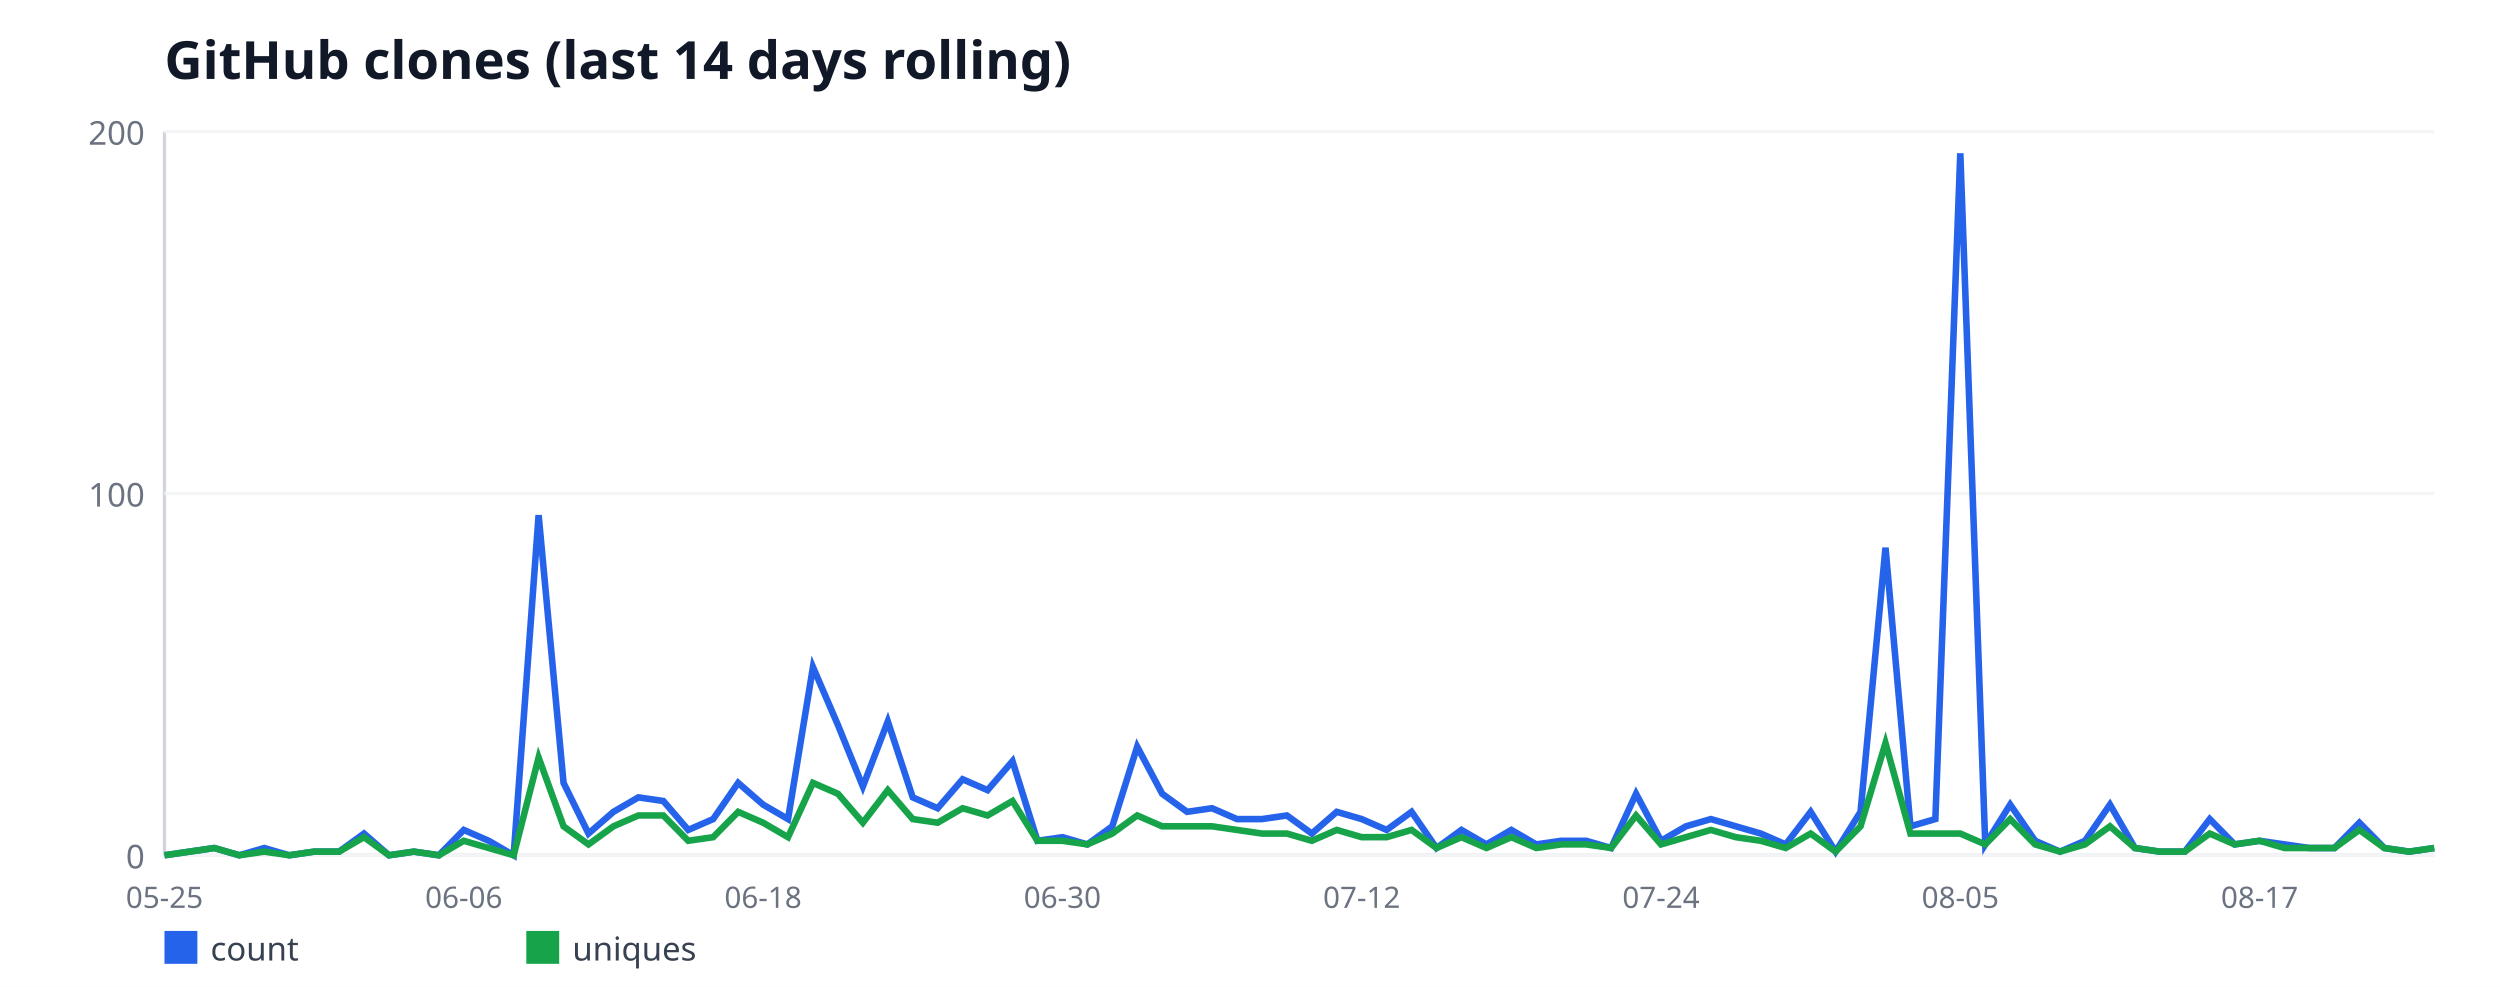
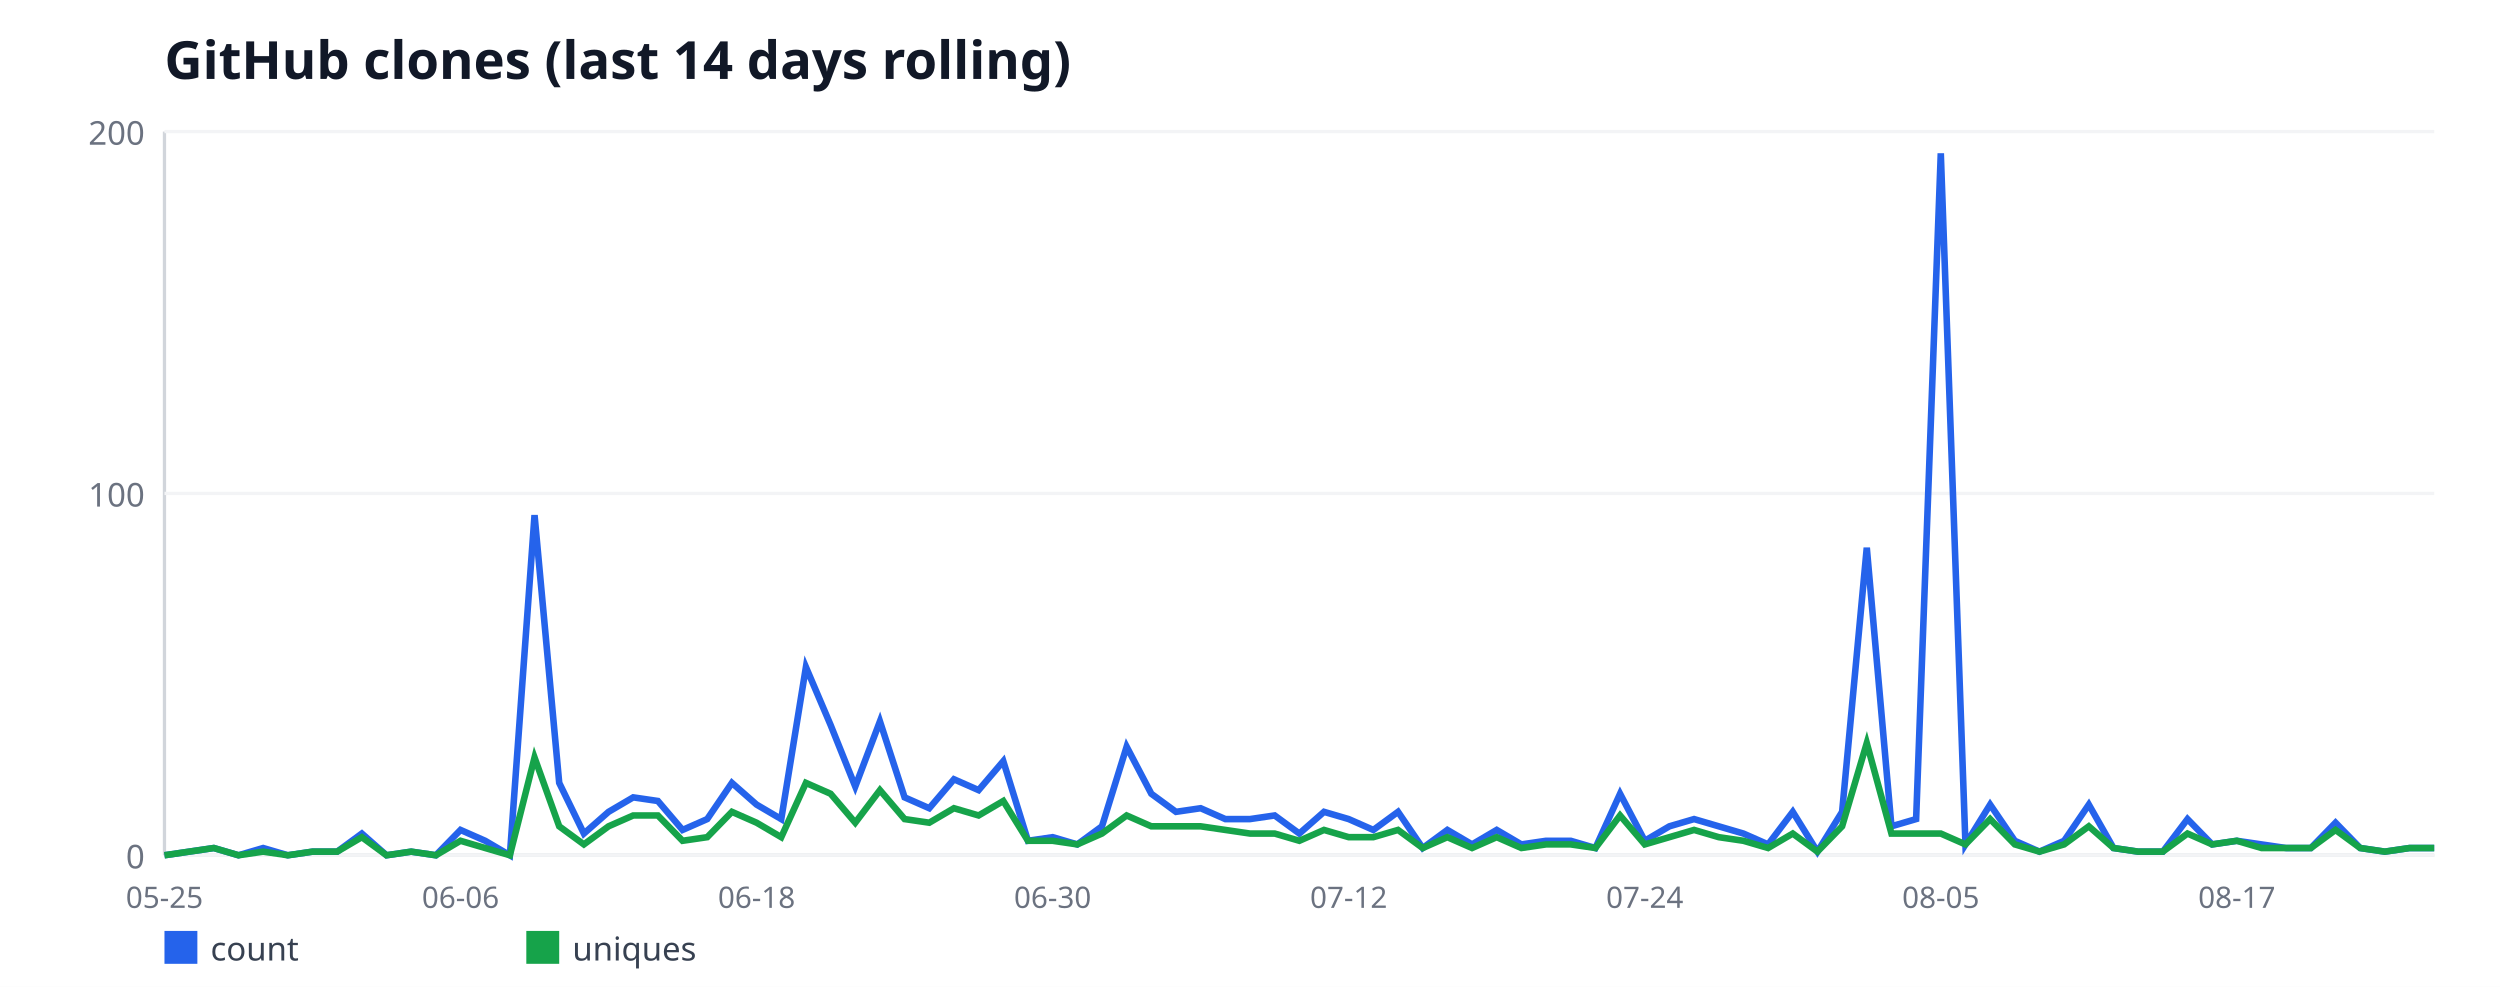
<svg xmlns="http://www.w3.org/2000/svg" width="760" height="300" viewBox="0 0 760 300" font-family="sans-serif">
  <rect width="760" height="300" fill="#ffffff" />
  <text x="50" y="24" font-size="16" font-weight="bold" fill="#111827">GitHub clones (last 14 days rolling)</text>
  <line x1="50" y1="40" x2="50" y2="260" stroke="#d1d5db" stroke-width="1" />
  <line x1="50" y1="260" x2="740" y2="260" stroke="#d1d5db" stroke-width="1" />
  <line x1="50" y1="260" x2="740" y2="260" stroke="#f3f4f6" stroke-width="1" />
  <text x="44" y="264" font-size="10" fill="#6b7280" text-anchor="end">0</text>
  <line x1="50" y1="150" x2="740" y2="150" stroke="#f3f4f6" stroke-width="1" />
  <text x="44" y="154" font-size="10" fill="#6b7280" text-anchor="end">100</text>
  <line x1="50" y1="40" x2="740" y2="40" stroke="#f3f4f6" stroke-width="1" />
  <text x="44" y="44" font-size="10" fill="#6b7280" text-anchor="end">200</text>
  <text x="50" y="276" font-size="9" fill="#6b7280" text-anchor="middle">05-25</text>
-   <text x="140.99" y="276" font-size="9" fill="#6b7280" text-anchor="middle">06-06</text>
-   <text x="231.98" y="276" font-size="9" fill="#6b7280" text-anchor="middle">06-18</text>
-   <text x="322.97" y="276" font-size="9" fill="#6b7280" text-anchor="middle">06-30</text>
-   <text x="413.96" y="276" font-size="9" fill="#6b7280" text-anchor="middle">07-12</text>
-   <text x="504.95" y="276" font-size="9" fill="#6b7280" text-anchor="middle">07-24</text>
-   <text x="595.93" y="276" font-size="9" fill="#6b7280" text-anchor="middle">08-05</text>
-   <text x="686.92" y="276" font-size="9" fill="#6b7280" text-anchor="middle">08-17</text>
-   <polyline fill="none" stroke="#2563eb" stroke-width="2" points="50,260 57.58,258.9 65.16,257.8 72.75,260 80.33,257.8 87.91,260 95.49,258.9 103.08,258.9 110.66,253.4 118.24,260 125.82,258.9 133.41,260 140.99,252.3 148.57,255.6 156.15,260 163.74,156.6 171.32,238 178.9,253.4 186.48,246.8 194.07,242.4 201.65,243.5 209.23,252.3 216.81,249 224.4,238 231.98,244.6 239.56,249 247.14,202.8 254.73,220.4 262.31,239.1 269.89,219.3 277.47,242.4 285.05,245.7 292.64,236.9 300.22,240.2 307.8,231.4 315.38,255.6 322.97,254.5 330.55,256.7 338.13,251.2 345.71,227 353.3,241.3 360.88,246.8 368.46,245.7 376.04,249 383.63,249 391.21,247.9 398.79,253.4 406.37,246.8 413.96,249 421.54,252.3 429.12,246.8 436.7,257.8 444.29,252.3 451.87,256.7 459.45,252.3 467.03,256.7 474.62,255.6 482.2,255.6 489.78,257.8 497.36,241.3 504.95,255.6 512.53,251.2 520.11,249 527.69,251.2 535.27,253.4 542.86,256.7 550.44,246.8 558.02,258.9 565.6,246.8 573.19,166.5 580.77,251.2 588.35,249 595.93,46.6 603.52,256.7 611.1,244.6 618.68,255.6 626.26,258.9 633.85,255.6 641.43,244.6 649.01,257.8 656.59,258.9 664.18,258.9 671.76,249 679.34,256.7 686.92,255.6 694.51,256.7 702.09,257.8 709.67,257.8 717.25,250.1 724.84,257.8 732.42,258.9 740,257.8" />
+   <text x="140" y="276" font-size="9" fill="#6b7280" text-anchor="middle">06-06</text>
+   <text x="230" y="276" font-size="9" fill="#6b7280" text-anchor="middle">06-18</text>
+   <text x="320" y="276" font-size="9" fill="#6b7280" text-anchor="middle">06-30</text>
+   <text x="410" y="276" font-size="9" fill="#6b7280" text-anchor="middle">07-12</text>
+   <text x="500" y="276" font-size="9" fill="#6b7280" text-anchor="middle">07-24</text>
+   <text x="590" y="276" font-size="9" fill="#6b7280" text-anchor="middle">08-05</text>
+   <text x="680" y="276" font-size="9" fill="#6b7280" text-anchor="middle">08-17</text>
+   <polyline fill="none" stroke="#2563eb" stroke-width="2" points="50,260 57.5,258.9 65,257.8 72.5,260 80,257.8 87.5,260 95,258.9 102.5,258.9 110,253.4 117.5,260 125,258.9 132.5,260 140,252.3 147.5,255.6 155,260 162.5,156.6 170,238 177.5,253.4 185,246.8 192.5,242.4 200,243.5 207.5,252.3 215,249 222.5,238 230,244.6 237.5,249 245,202.8 252.5,220.4 260,239.1 267.5,219.3 275,242.4 282.5,245.7 290,236.9 297.5,240.2 305,231.4 312.5,255.6 320,254.5 327.5,256.7 335,251.2 342.5,227 350,241.3 357.5,246.8 365,245.7 372.5,249 380,249 387.5,247.9 395,253.4 402.5,246.8 410,249 417.5,252.3 425,246.8 432.5,257.8 440,252.3 447.5,256.7 455,252.3 462.5,256.7 470,255.6 477.5,255.6 485,257.8 492.5,241.3 500,255.6 507.5,251.2 515,249 522.5,251.2 530,253.4 537.5,256.7 545,246.8 552.5,258.9 560,246.8 567.5,166.5 575,251.2 582.5,249 590,46.6 597.5,256.7 605,244.6 612.5,255.6 620,258.9 627.5,255.6 635,244.6 642.5,257.8 650,258.9 657.5,258.9 665,249 672.5,256.7 680,255.6 687.5,256.7 695,257.8 702.5,257.8 710,250.1 717.5,257.8 725,258.9 732.5,257.8 740,257.8" />
  <rect x="50" y="283" width="10" height="10" fill="#2563eb" />
  <text x="64" y="292" font-size="10" fill="#374151">count</text>
-   <polyline fill="none" stroke="#16a34a" stroke-width="2" points="50,260 57.58,258.9 65.16,257.8 72.75,260 80.33,258.9 87.91,260 95.49,258.9 103.08,258.9 110.66,254.5 118.24,260 125.82,258.9 133.41,260 140.99,255.6 148.57,257.8 156.15,260 163.74,230.3 171.32,251.2 178.9,256.7 186.48,251.2 194.07,247.9 201.65,247.9 209.23,255.6 216.81,254.5 224.4,246.8 231.98,250.1 239.56,254.5 247.14,238 254.73,241.3 262.31,250.1 269.89,240.2 277.47,249 285.05,250.1 292.64,245.7 300.22,247.9 307.8,243.5 315.38,255.6 322.97,255.6 330.55,256.7 338.13,253.4 345.71,247.9 353.3,251.2 360.88,251.2 368.46,251.2 376.04,252.3 383.63,253.4 391.21,253.4 398.79,255.6 406.37,252.3 413.96,254.5 421.54,254.5 429.12,252.3 436.7,257.8 444.29,254.5 451.87,257.8 459.45,254.5 467.03,257.8 474.62,256.7 482.2,256.7 489.78,257.8 497.36,247.9 504.95,256.7 512.53,254.5 520.11,252.3 527.69,254.5 535.27,255.6 542.86,257.8 550.44,253.4 558.02,258.9 565.6,251.2 573.19,225.9 580.77,253.4 588.35,253.4 595.93,253.4 603.52,256.7 611.1,249 618.68,256.7 626.26,258.9 633.85,256.7 641.43,251.2 649.01,257.8 656.59,258.9 664.18,258.9 671.76,253.4 679.34,256.7 686.92,255.6 694.51,257.8 702.09,257.8 709.67,257.8 717.25,252.3 724.84,257.8 732.42,258.9 740,257.8" />
+   <polyline fill="none" stroke="#16a34a" stroke-width="2" points="50,260 57.5,258.9 65,257.8 72.5,260 80,258.9 87.5,260 95,258.9 102.5,258.9 110,254.5 117.5,260 125,258.9 132.5,260 140,255.6 147.5,257.8 155,260 162.5,230.3 170,251.2 177.5,256.7 185,251.2 192.5,247.9 200,247.9 207.5,255.6 215,254.5 222.5,246.8 230,250.1 237.5,254.5 245,238 252.5,241.3 260,250.1 267.5,240.2 275,249 282.5,250.1 290,245.7 297.5,247.9 305,243.5 312.5,255.6 320,255.6 327.5,256.7 335,253.4 342.5,247.9 350,251.2 357.5,251.2 365,251.2 372.5,252.3 380,253.4 387.5,253.4 395,255.6 402.5,252.3 410,254.5 417.5,254.5 425,252.3 432.5,257.8 440,254.5 447.5,257.8 455,254.5 462.5,257.8 470,256.7 477.5,256.7 485,257.8 492.5,247.9 500,256.7 507.5,254.5 515,252.3 522.5,254.5 530,255.6 537.5,257.8 545,253.4 552.5,258.9 560,251.2 567.5,225.9 575,253.4 582.5,253.4 590,253.4 597.5,256.7 605,249 612.5,256.7 620,258.9 627.5,256.7 635,251.2 642.5,257.8 650,258.9 657.5,258.9 665,253.4 672.5,256.7 680,255.6 687.5,257.8 695,257.8 702.5,257.8 710,252.3 717.5,257.8 725,258.9 732.5,257.8 740,257.8" />
  <rect x="160" y="283" width="10" height="10" fill="#16a34a" />
  <text x="174" y="292" font-size="10" fill="#374151">uniques</text>
</svg>
